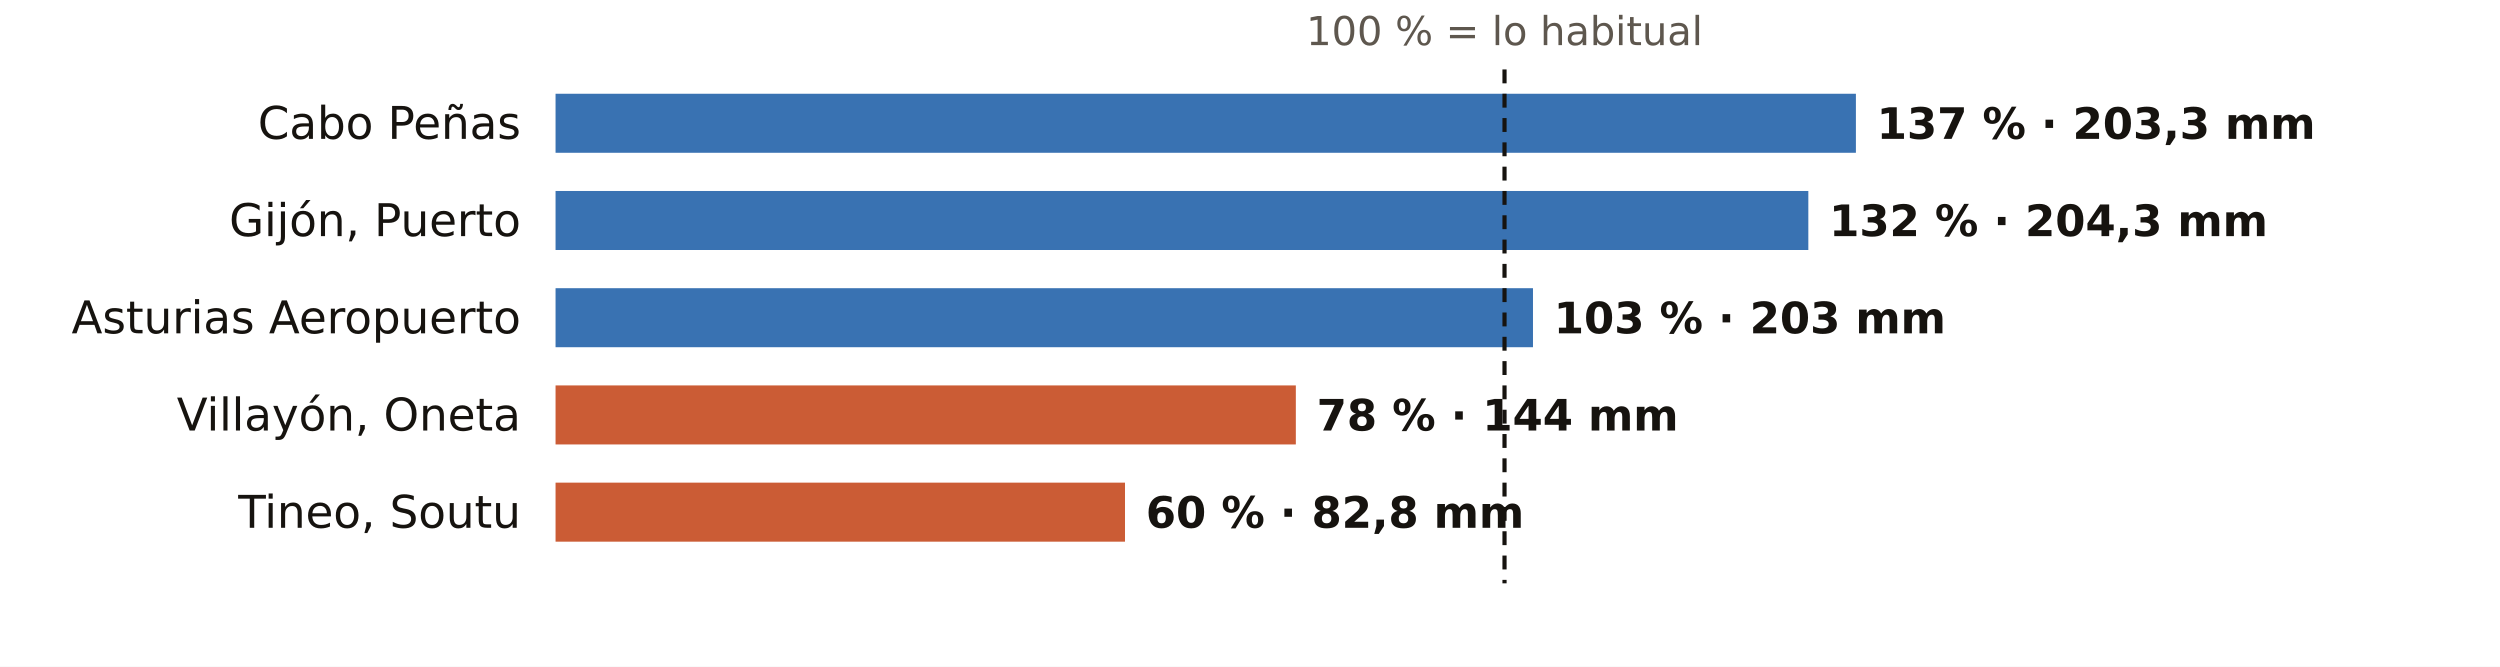
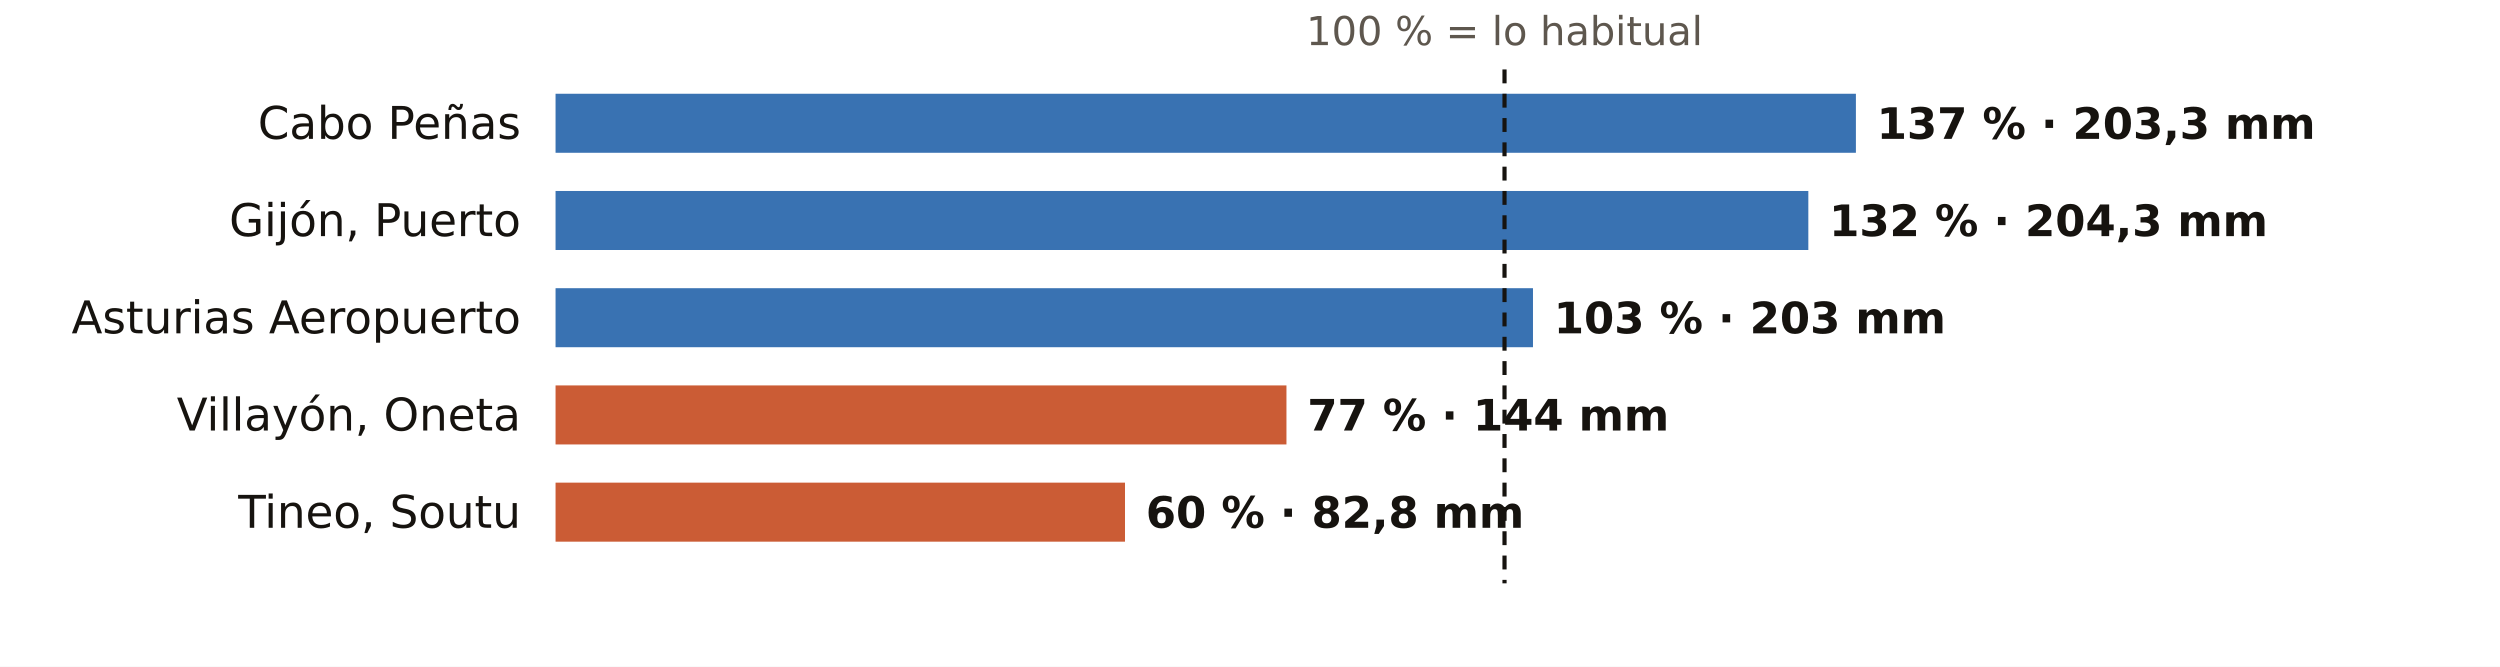
<svg xmlns="http://www.w3.org/2000/svg" viewBox="0 0 720 192" width="720" height="192" role="img" aria-label="El otoño en los pluviómetros de AEMET de Asturias: % de lo habitual">
  <rect width="720" height="192" fill="#FFFFFF" />
  <text x="433.3" y="13.0" font-size="11.5" fill="#5E574E" text-anchor="middle" font-weight="400" font-family="Public Sans, DejaVu Sans, Arial, sans-serif">100 % = lo habitual</text>
  <text x="150.0" y="40.0" font-size="13" fill="#16130F" text-anchor="end" font-weight="500" font-family="Public Sans, DejaVu Sans, Arial, sans-serif">Cabo Peñas</text>
  <rect x="160" y="27" width="374.5" height="17" fill="#1F5FA8" opacity="0.88" />
  <text x="540.5" y="40.0" font-size="12.5" fill="#16130F" text-anchor="start" font-weight="600" font-family="Public Sans, DejaVu Sans, Arial, sans-serif">137 % · 203,3 mm</text>
  <text x="150.0" y="68.0" font-size="13" fill="#16130F" text-anchor="end" font-weight="500" font-family="Public Sans, DejaVu Sans, Arial, sans-serif">Gijón, Puerto</text>
  <rect x="160" y="55" width="360.8" height="17" fill="#1F5FA8" opacity="0.88" />
  <text x="526.8" y="68.0" font-size="12.5" fill="#16130F" text-anchor="start" font-weight="600" font-family="Public Sans, DejaVu Sans, Arial, sans-serif">132 % · 204,3 mm</text>
  <text x="150.0" y="96.0" font-size="13" fill="#16130F" text-anchor="end" font-weight="500" font-family="Public Sans, DejaVu Sans, Arial, sans-serif">Asturias Aeropuerto</text>
  <rect x="160" y="83" width="281.5" height="17" fill="#1F5FA8" opacity="0.88" />
  <text x="447.5" y="96.0" font-size="12.5" fill="#16130F" text-anchor="start" font-weight="600" font-family="Public Sans, DejaVu Sans, Arial, sans-serif">103 % · 203 mm</text>
  <text x="150.0" y="124.0" font-size="13" fill="#16130F" text-anchor="end" font-weight="500" font-family="Public Sans, DejaVu Sans, Arial, sans-serif">Villayón, Oneta</text>
-   <rect x="160" y="111" width="213.2" height="17" fill="#C4461A" opacity="0.88" />
-   <text x="379.2" y="124.0" font-size="12.5" fill="#16130F" text-anchor="start" font-weight="600" font-family="Public Sans, DejaVu Sans, Arial, sans-serif">78 % · 144 mm</text>
+   <rect x="160" y="111" width="210.5" height="17" fill="#C4461A" opacity="0.88" />
+   <text x="376.5" y="124.0" font-size="12.5" fill="#16130F" text-anchor="start" font-weight="600" font-family="Public Sans, DejaVu Sans, Arial, sans-serif">77 % · 144 mm</text>
  <text x="150.0" y="152.0" font-size="13" fill="#16130F" text-anchor="end" font-weight="500" font-family="Public Sans, DejaVu Sans, Arial, sans-serif">Tineo, Soutu</text>
  <rect x="160" y="139" width="164.0" height="17" fill="#C4461A" opacity="0.88" />
  <text x="330.0" y="152.0" font-size="12.5" fill="#16130F" text-anchor="start" font-weight="600" font-family="Public Sans, DejaVu Sans, Arial, sans-serif">60 % · 82,8 mm</text>
  <line x1="433.3" x2="433.3" y1="20" y2="168" stroke="#16130F" stroke-width="1.2" stroke-dasharray="4 3" />
</svg>
